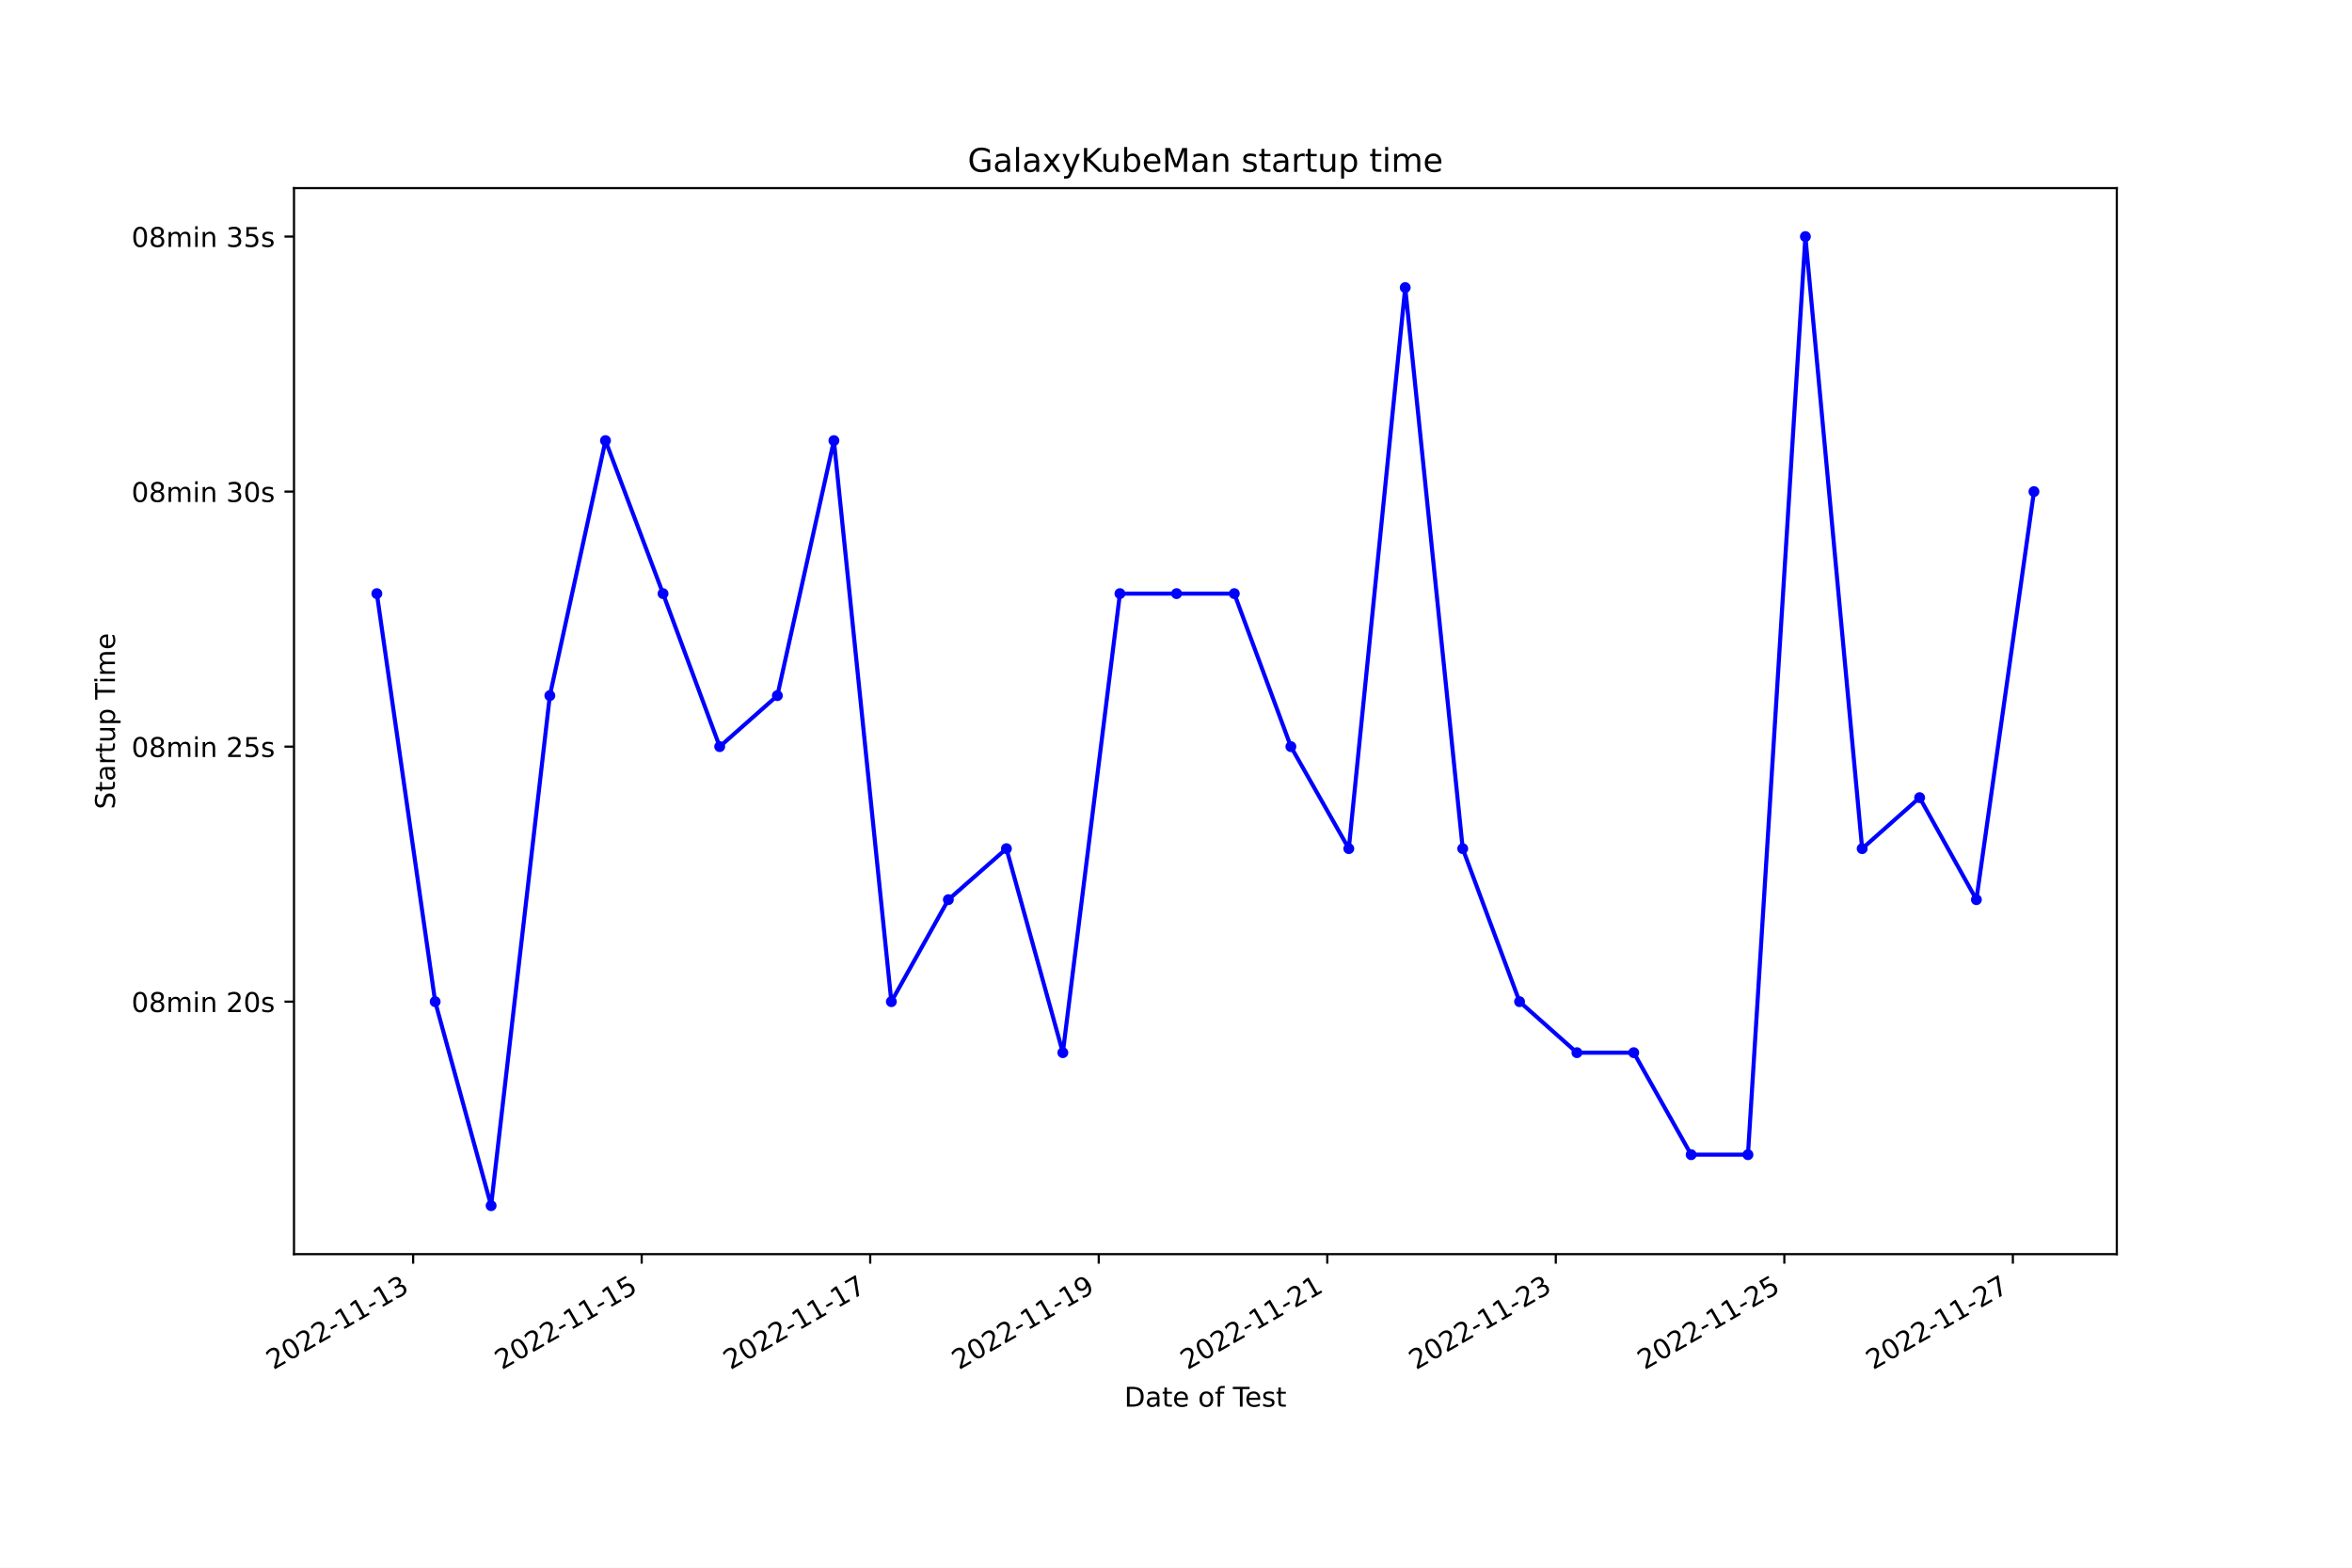
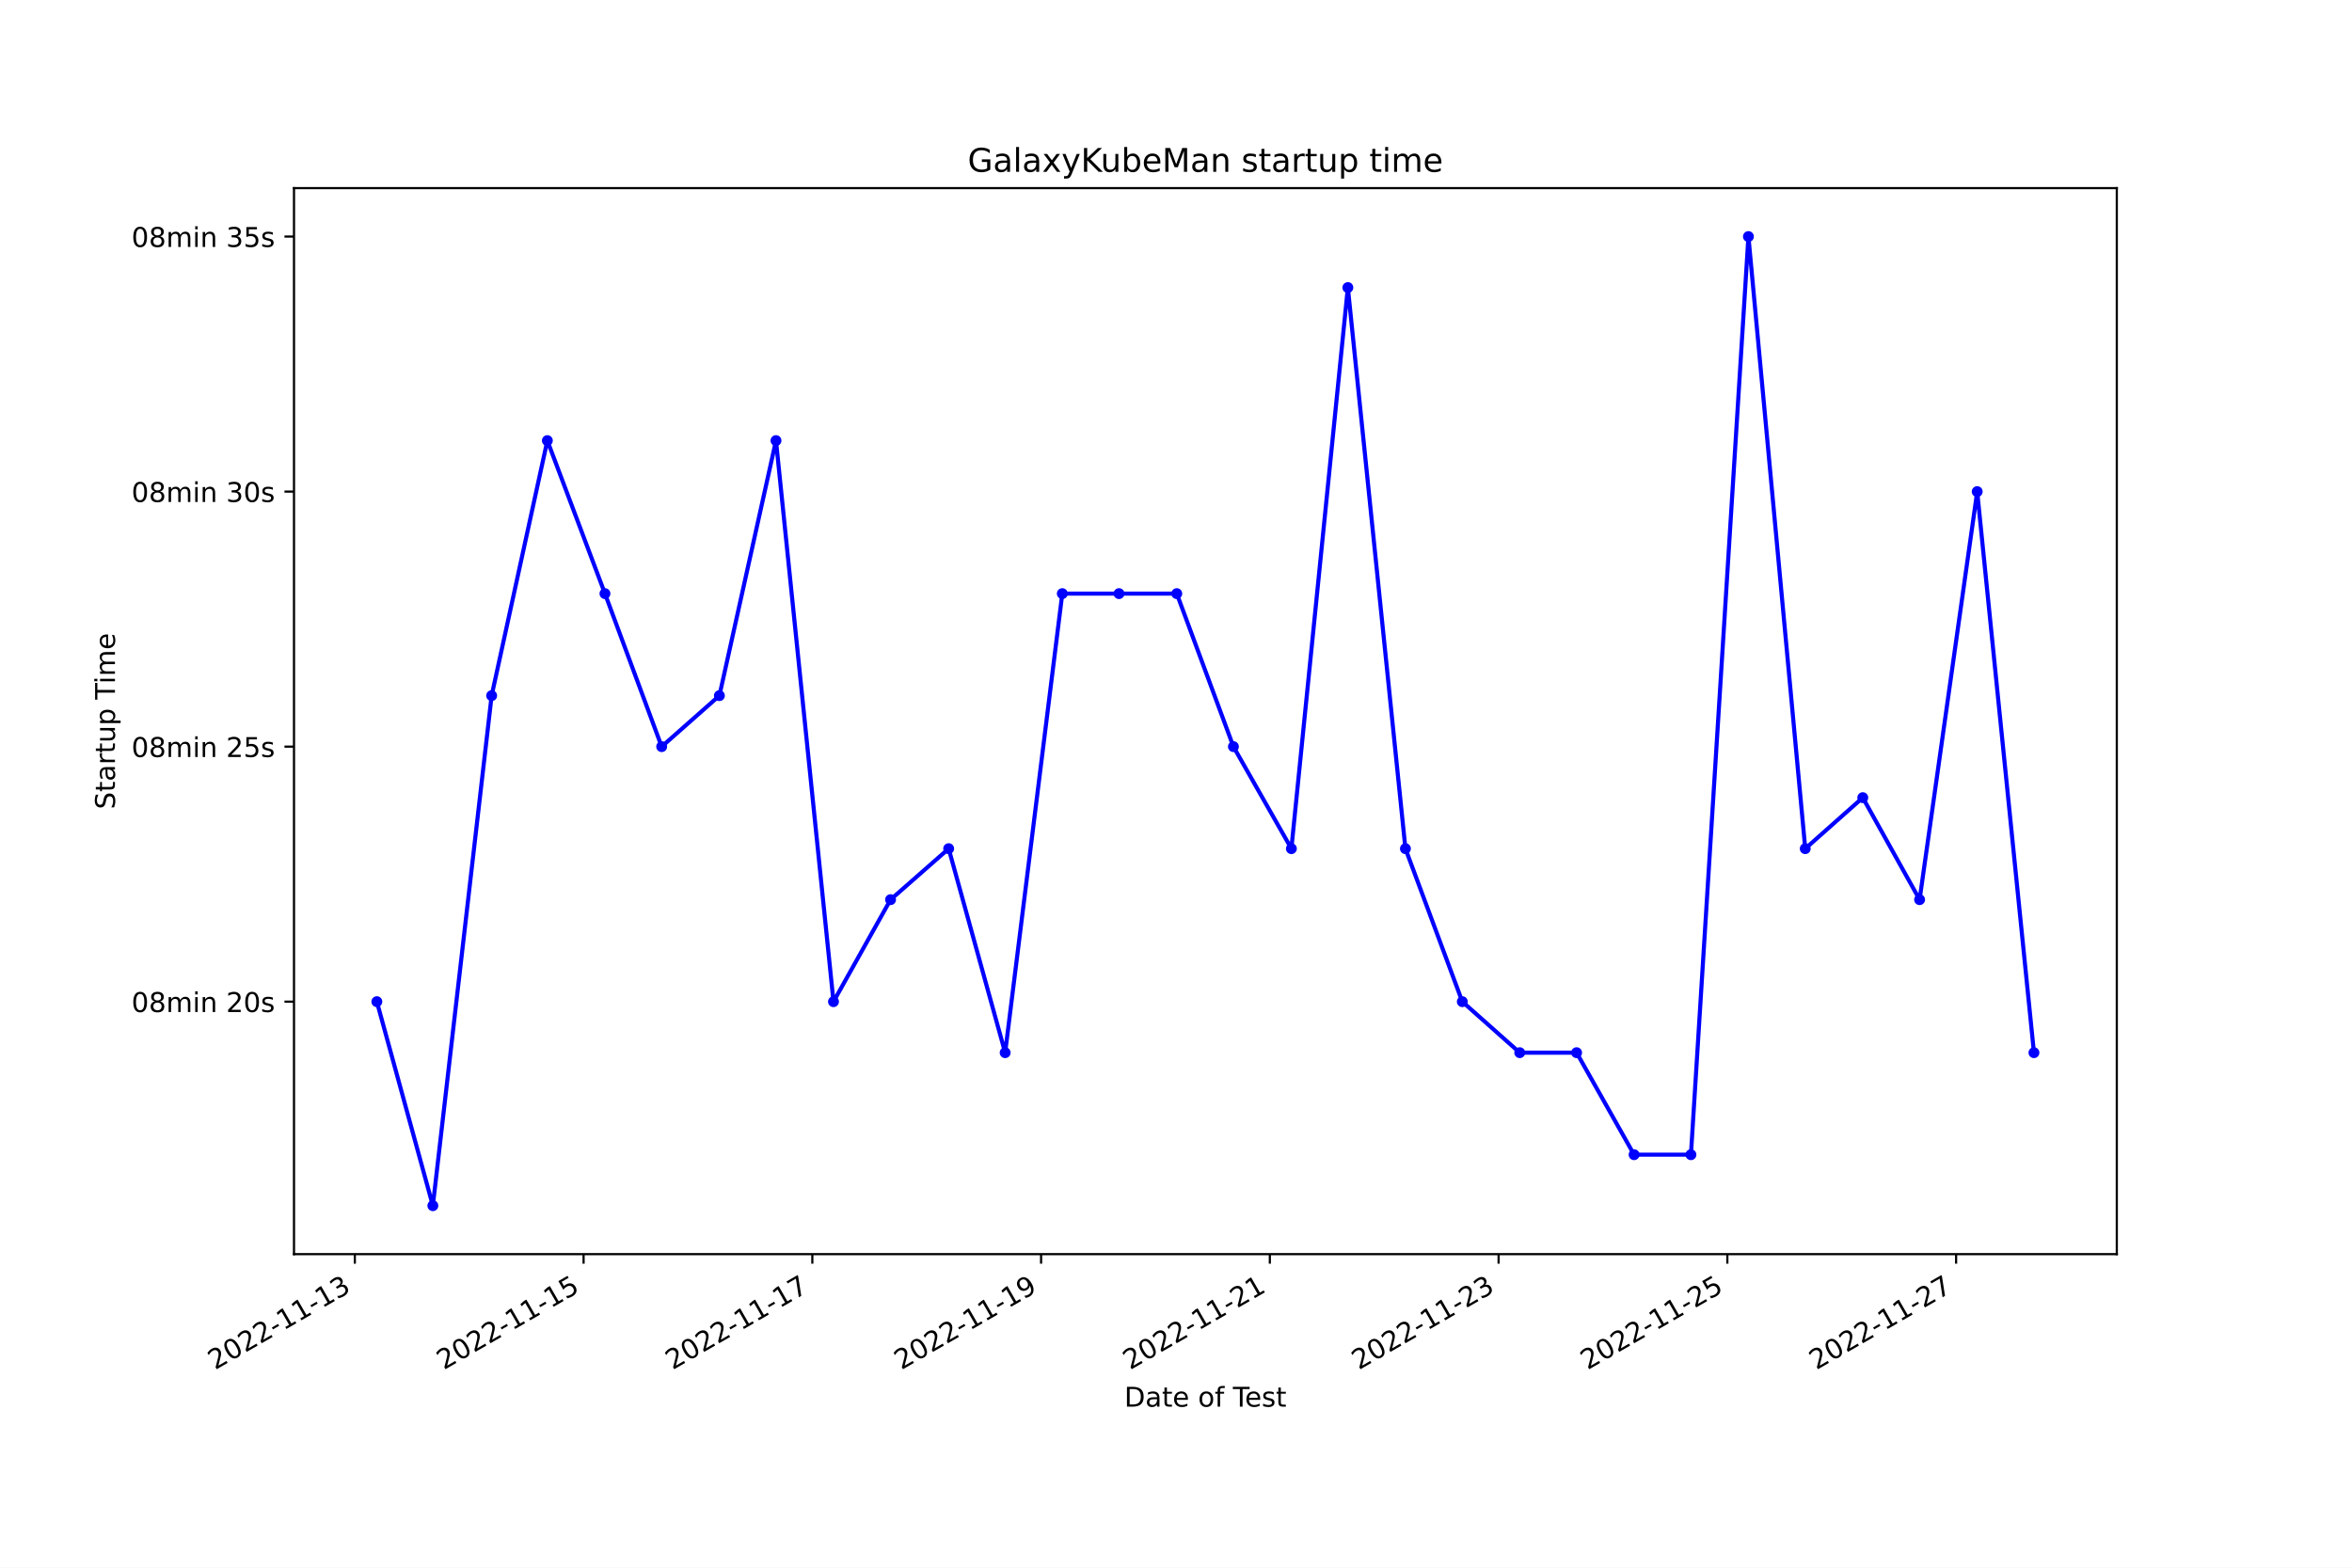
<svg xmlns="http://www.w3.org/2000/svg" xmlns:xlink="http://www.w3.org/1999/xlink" width="864pt" height="576pt" viewBox="0 0 864 576" version="1.1">
  <defs>
    <style type="text/css">*{stroke-linejoin: round; stroke-linecap: butt}</style>
  </defs>
  <g id="figure_1">
    <g id="patch_1">
      <path d="M 0 576  L 864 576  L 864 0  L 0 0  z " style="fill: #ffffff" />
    </g>
    <g id="axes_1">
      <g id="patch_2">
        <path d="M 108 460.8  L 777.6 460.8  L 777.6 69.12  L 108 69.12  z " style="fill: #ffffff" />
      </g>
      <g id="matplotlib.axis_1">
        <g id="xtick_1">
          <g id="line2d_1">
            <defs>
-               <path id="m9a95e68da3" d="M 0 0  L 0 3.5  " style="stroke: #000000; stroke-width: 0.8" />
+               <path id="md1a6274d35" d="M 0 0  L 0 3.5  " style="stroke: #000000; stroke-width: 0.8" />
            </defs>
            <g>
-               <use xlink:href="#m9a95e68da3" x="151.771" y="460.8" style="stroke: #000000; stroke-width: 0.8" />
+               <use xlink:href="#md1a6274d35" x="130.345" y="460.8" style="stroke: #000000; stroke-width: 0.8" />
            </g>
          </g>
          <g id="text_1">
-             <g transform="translate(100.4017 503.4383) rotate(-30) scale(0.1 -0.1)">
+             <g transform="translate(78.97545 503.4383) rotate(-30) scale(0.1 -0.1)">
              <defs>
                <path id="DejaVuSans-32" d="M 1228 531  L 3431 531  L 3431 0  L 469 0  L 469 531  Q 828 903 1448 1529  Q 2069 2156 2228 2338  Q 2531 2678 2651 2914  Q 2772 3150 2772 3378  Q 2772 3750 2511 3984  Q 2250 4219 1831 4219  Q 1534 4219 1204 4116  Q 875 4013 500 3803  L 500 4441  Q 881 4594 1212 4672  Q 1544 4750 1819 4750  Q 2544 4750 2975 4387  Q 3406 4025 3406 3419  Q 3406 3131 3298 2873  Q 3191 2616 2906 2266  Q 2828 2175 2409 1742  Q 1991 1309 1228 531  z " transform="scale(0.015625)" />
                <path id="DejaVuSans-30" d="M 2034 4250  Q 1547 4250 1301 3770  Q 1056 3291 1056 2328  Q 1056 1369 1301 889  Q 1547 409 2034 409  Q 2525 409 2770 889  Q 3016 1369 3016 2328  Q 3016 3291 2770 3770  Q 2525 4250 2034 4250  z M 2034 4750  Q 2819 4750 3233 4129  Q 3647 3509 3647 2328  Q 3647 1150 3233 529  Q 2819 -91 2034 -91  Q 1250 -91 836 529  Q 422 1150 422 2328  Q 422 3509 836 4129  Q 1250 4750 2034 4750  z " transform="scale(0.015625)" />
                <path id="DejaVuSans-2d" d="M 313 2009  L 1997 2009  L 1997 1497  L 313 1497  L 313 2009  z " transform="scale(0.015625)" />
                <path id="DejaVuSans-31" d="M 794 531  L 1825 531  L 1825 4091  L 703 3866  L 703 4441  L 1819 4666  L 2450 4666  L 2450 531  L 3481 531  L 3481 0  L 794 0  L 794 531  z " transform="scale(0.015625)" />
                <path id="DejaVuSans-33" d="M 2597 2516  Q 3050 2419 3304 2112  Q 3559 1806 3559 1356  Q 3559 666 3084 287  Q 2609 -91 1734 -91  Q 1441 -91 1130 -33  Q 819 25 488 141  L 488 750  Q 750 597 1062 519  Q 1375 441 1716 441  Q 2309 441 2620 675  Q 2931 909 2931 1356  Q 2931 1769 2642 2001  Q 2353 2234 1838 2234  L 1294 2234  L 1294 2753  L 1863 2753  Q 2328 2753 2575 2939  Q 2822 3125 2822 3475  Q 2822 3834 2567 4026  Q 2313 4219 1838 4219  Q 1578 4219 1281 4162  Q 984 4106 628 3988  L 628 4550  Q 988 4650 1302 4700  Q 1616 4750 1894 4750  Q 2613 4750 3031 4423  Q 3450 4097 3450 3541  Q 3450 3153 3228 2886  Q 3006 2619 2597 2516  z " transform="scale(0.015625)" />
              </defs>
              <use xlink:href="#DejaVuSans-32" />
              <use xlink:href="#DejaVuSans-30" x="63.623" />
              <use xlink:href="#DejaVuSans-32" x="127.246" />
              <use xlink:href="#DejaVuSans-32" x="190.869" />
              <use xlink:href="#DejaVuSans-2d" x="254.492" />
              <use xlink:href="#DejaVuSans-31" x="290.576" />
              <use xlink:href="#DejaVuSans-31" x="354.199" />
              <use xlink:href="#DejaVuSans-2d" x="417.822" />
              <use xlink:href="#DejaVuSans-31" x="453.906" />
              <use xlink:href="#DejaVuSans-33" x="517.529" />
            </g>
          </g>
        </g>
        <g id="xtick_2">
          <g id="line2d_2">
            <g>
-               <use xlink:href="#m9a95e68da3" x="235.721" y="460.8" style="stroke: #000000; stroke-width: 0.8" />
+               <use xlink:href="#md1a6274d35" x="214.377" y="460.8" style="stroke: #000000; stroke-width: 0.8" />
            </g>
          </g>
          <g id="text_2">
-             <g transform="translate(184.3515 503.4383) rotate(-30) scale(0.1 -0.1)">
+             <g transform="translate(163.0072 503.4383) rotate(-30) scale(0.1 -0.1)">
              <defs>
                <path id="DejaVuSans-35" d="M 691 4666  L 3169 4666  L 3169 4134  L 1269 4134  L 1269 2991  Q 1406 3038 1543 3061  Q 1681 3084 1819 3084  Q 2600 3084 3056 2656  Q 3513 2228 3513 1497  Q 3513 744 3044 326  Q 2575 -91 1722 -91  Q 1428 -91 1123 -41  Q 819 9 494 109  L 494 744  Q 775 591 1075 516  Q 1375 441 1709 441  Q 2250 441 2565 725  Q 2881 1009 2881 1497  Q 2881 1984 2565 2268  Q 2250 2553 1709 2553  Q 1456 2553 1204 2497  Q 953 2441 691 2322  L 691 4666  z " transform="scale(0.015625)" />
              </defs>
              <use xlink:href="#DejaVuSans-32" />
              <use xlink:href="#DejaVuSans-30" x="63.623" />
              <use xlink:href="#DejaVuSans-32" x="127.246" />
              <use xlink:href="#DejaVuSans-32" x="190.869" />
              <use xlink:href="#DejaVuSans-2d" x="254.492" />
              <use xlink:href="#DejaVuSans-31" x="290.576" />
              <use xlink:href="#DejaVuSans-31" x="354.199" />
              <use xlink:href="#DejaVuSans-2d" x="417.822" />
              <use xlink:href="#DejaVuSans-31" x="453.906" />
              <use xlink:href="#DejaVuSans-35" x="517.529" />
            </g>
          </g>
        </g>
        <g id="xtick_3">
          <g id="line2d_3">
            <g>
-               <use xlink:href="#m9a95e68da3" x="319.671" y="460.8" style="stroke: #000000; stroke-width: 0.8" />
+               <use xlink:href="#md1a6274d35" x="298.408" y="460.8" style="stroke: #000000; stroke-width: 0.8" />
            </g>
          </g>
          <g id="text_3">
-             <g transform="translate(268.3013 503.4383) rotate(-30) scale(0.1 -0.1)">
+             <g transform="translate(247.0389 503.4383) rotate(-30) scale(0.1 -0.1)">
              <defs>
                <path id="DejaVuSans-37" d="M 525 4666  L 3525 4666  L 3525 4397  L 1831 0  L 1172 0  L 2766 4134  L 525 4134  L 525 4666  z " transform="scale(0.015625)" />
              </defs>
              <use xlink:href="#DejaVuSans-32" />
              <use xlink:href="#DejaVuSans-30" x="63.623" />
              <use xlink:href="#DejaVuSans-32" x="127.246" />
              <use xlink:href="#DejaVuSans-32" x="190.869" />
              <use xlink:href="#DejaVuSans-2d" x="254.492" />
              <use xlink:href="#DejaVuSans-31" x="290.576" />
              <use xlink:href="#DejaVuSans-31" x="354.199" />
              <use xlink:href="#DejaVuSans-2d" x="417.822" />
              <use xlink:href="#DejaVuSans-31" x="453.906" />
              <use xlink:href="#DejaVuSans-37" x="517.529" />
            </g>
          </g>
        </g>
        <g id="xtick_4">
          <g id="line2d_4">
            <g>
-               <use xlink:href="#m9a95e68da3" x="403.621" y="460.8" style="stroke: #000000; stroke-width: 0.8" />
+               <use xlink:href="#md1a6274d35" x="382.44" y="460.8" style="stroke: #000000; stroke-width: 0.8" />
            </g>
          </g>
          <g id="text_4">
-             <g transform="translate(352.2511 503.4383) rotate(-30) scale(0.1 -0.1)">
+             <g transform="translate(331.0707 503.4383) rotate(-30) scale(0.1 -0.1)">
              <defs>
                <path id="DejaVuSans-39" d="M 703 97  L 703 672  Q 941 559 1184 500  Q 1428 441 1663 441  Q 2288 441 2617 861  Q 2947 1281 2994 2138  Q 2813 1869 2534 1725  Q 2256 1581 1919 1581  Q 1219 1581 811 2004  Q 403 2428 403 3163  Q 403 3881 828 4315  Q 1253 4750 1959 4750  Q 2769 4750 3195 4129  Q 3622 3509 3622 2328  Q 3622 1225 3098 567  Q 2575 -91 1691 -91  Q 1453 -91 1209 -44  Q 966 3 703 97  z M 1959 2075  Q 2384 2075 2632 2365  Q 2881 2656 2881 3163  Q 2881 3666 2632 3958  Q 2384 4250 1959 4250  Q 1534 4250 1286 3958  Q 1038 3666 1038 3163  Q 1038 2656 1286 2365  Q 1534 2075 1959 2075  z " transform="scale(0.015625)" />
              </defs>
              <use xlink:href="#DejaVuSans-32" />
              <use xlink:href="#DejaVuSans-30" x="63.623" />
              <use xlink:href="#DejaVuSans-32" x="127.246" />
              <use xlink:href="#DejaVuSans-32" x="190.869" />
              <use xlink:href="#DejaVuSans-2d" x="254.492" />
              <use xlink:href="#DejaVuSans-31" x="290.576" />
              <use xlink:href="#DejaVuSans-31" x="354.199" />
              <use xlink:href="#DejaVuSans-2d" x="417.822" />
              <use xlink:href="#DejaVuSans-31" x="453.906" />
              <use xlink:href="#DejaVuSans-39" x="517.529" />
            </g>
          </g>
        </g>
        <g id="xtick_5">
          <g id="line2d_5">
            <g>
-               <use xlink:href="#m9a95e68da3" x="487.57" y="460.8" style="stroke: #000000; stroke-width: 0.8" />
+               <use xlink:href="#md1a6274d35" x="466.472" y="460.8" style="stroke: #000000; stroke-width: 0.8" />
            </g>
          </g>
          <g id="text_5">
-             <g transform="translate(436.2009 503.4383) rotate(-30) scale(0.1 -0.1)">
+             <g transform="translate(415.1024 503.4383) rotate(-30) scale(0.1 -0.1)">
              <use xlink:href="#DejaVuSans-32" />
              <use xlink:href="#DejaVuSans-30" x="63.623" />
              <use xlink:href="#DejaVuSans-32" x="127.246" />
              <use xlink:href="#DejaVuSans-32" x="190.869" />
              <use xlink:href="#DejaVuSans-2d" x="254.492" />
              <use xlink:href="#DejaVuSans-31" x="290.576" />
              <use xlink:href="#DejaVuSans-31" x="354.199" />
              <use xlink:href="#DejaVuSans-2d" x="417.822" />
              <use xlink:href="#DejaVuSans-32" x="453.906" />
              <use xlink:href="#DejaVuSans-31" x="517.529" />
            </g>
          </g>
        </g>
        <g id="xtick_6">
          <g id="line2d_6">
            <g>
-               <use xlink:href="#m9a95e68da3" x="571.52" y="460.8" style="stroke: #000000; stroke-width: 0.8" />
+               <use xlink:href="#md1a6274d35" x="550.504" y="460.8" style="stroke: #000000; stroke-width: 0.8" />
            </g>
          </g>
          <g id="text_6">
-             <g transform="translate(520.1506 503.4383) rotate(-30) scale(0.1 -0.1)">
+             <g transform="translate(499.1341 503.4383) rotate(-30) scale(0.1 -0.1)">
              <use xlink:href="#DejaVuSans-32" />
              <use xlink:href="#DejaVuSans-30" x="63.623" />
              <use xlink:href="#DejaVuSans-32" x="127.246" />
              <use xlink:href="#DejaVuSans-32" x="190.869" />
              <use xlink:href="#DejaVuSans-2d" x="254.492" />
              <use xlink:href="#DejaVuSans-31" x="290.576" />
              <use xlink:href="#DejaVuSans-31" x="354.199" />
              <use xlink:href="#DejaVuSans-2d" x="417.822" />
              <use xlink:href="#DejaVuSans-32" x="453.906" />
              <use xlink:href="#DejaVuSans-33" x="517.529" />
            </g>
          </g>
        </g>
        <g id="xtick_7">
          <g id="line2d_7">
            <g>
-               <use xlink:href="#m9a95e68da3" x="655.47" y="460.8" style="stroke: #000000; stroke-width: 0.8" />
+               <use xlink:href="#md1a6274d35" x="634.535" y="460.8" style="stroke: #000000; stroke-width: 0.8" />
            </g>
          </g>
          <g id="text_7">
-             <g transform="translate(604.1004 503.4383) rotate(-30) scale(0.1 -0.1)">
+             <g transform="translate(583.1659 503.4383) rotate(-30) scale(0.1 -0.1)">
              <use xlink:href="#DejaVuSans-32" />
              <use xlink:href="#DejaVuSans-30" x="63.623" />
              <use xlink:href="#DejaVuSans-32" x="127.246" />
              <use xlink:href="#DejaVuSans-32" x="190.869" />
              <use xlink:href="#DejaVuSans-2d" x="254.492" />
              <use xlink:href="#DejaVuSans-31" x="290.576" />
              <use xlink:href="#DejaVuSans-31" x="354.199" />
              <use xlink:href="#DejaVuSans-2d" x="417.822" />
              <use xlink:href="#DejaVuSans-32" x="453.906" />
              <use xlink:href="#DejaVuSans-35" x="517.529" />
            </g>
          </g>
        </g>
        <g id="xtick_8">
          <g id="line2d_8">
            <g>
-               <use xlink:href="#m9a95e68da3" x="739.42" y="460.8" style="stroke: #000000; stroke-width: 0.8" />
+               <use xlink:href="#md1a6274d35" x="718.567" y="460.8" style="stroke: #000000; stroke-width: 0.8" />
            </g>
          </g>
          <g id="text_8">
-             <g transform="translate(688.0502 503.4383) rotate(-30) scale(0.1 -0.1)">
+             <g transform="translate(667.1976 503.4383) rotate(-30) scale(0.1 -0.1)">
              <use xlink:href="#DejaVuSans-32" />
              <use xlink:href="#DejaVuSans-30" x="63.623" />
              <use xlink:href="#DejaVuSans-32" x="127.246" />
              <use xlink:href="#DejaVuSans-32" x="190.869" />
              <use xlink:href="#DejaVuSans-2d" x="254.492" />
              <use xlink:href="#DejaVuSans-31" x="290.576" />
              <use xlink:href="#DejaVuSans-31" x="354.199" />
              <use xlink:href="#DejaVuSans-2d" x="417.822" />
              <use xlink:href="#DejaVuSans-32" x="453.906" />
              <use xlink:href="#DejaVuSans-37" x="517.529" />
            </g>
          </g>
        </g>
        <g id="text_9">
          <g transform="translate(413.0063 516.8378) scale(0.1 -0.1)">
            <defs>
              <path id="DejaVuSans-44" d="M 1259 4147  L 1259 519  L 2022 519  Q 2988 519 3436 956  Q 3884 1394 3884 2338  Q 3884 3275 3436 3711  Q 2988 4147 2022 4147  L 1259 4147  z M 628 4666  L 1925 4666  Q 3281 4666 3915 4102  Q 4550 3538 4550 2338  Q 4550 1131 3912 565  Q 3275 0 1925 0  L 628 0  L 628 4666  z " transform="scale(0.015625)" />
              <path id="DejaVuSans-61" d="M 2194 1759  Q 1497 1759 1228 1600  Q 959 1441 959 1056  Q 959 750 1161 570  Q 1363 391 1709 391  Q 2188 391 2477 730  Q 2766 1069 2766 1631  L 2766 1759  L 2194 1759  z M 3341 1997  L 3341 0  L 2766 0  L 2766 531  Q 2569 213 2275 61  Q 1981 -91 1556 -91  Q 1019 -91 701 211  Q 384 513 384 1019  Q 384 1609 779 1909  Q 1175 2209 1959 2209  L 2766 2209  L 2766 2266  Q 2766 2663 2505 2880  Q 2244 3097 1772 3097  Q 1472 3097 1187 3025  Q 903 2953 641 2809  L 641 3341  Q 956 3463 1253 3523  Q 1550 3584 1831 3584  Q 2591 3584 2966 3190  Q 3341 2797 3341 1997  z " transform="scale(0.015625)" />
              <path id="DejaVuSans-74" d="M 1172 4494  L 1172 3500  L 2356 3500  L 2356 3053  L 1172 3053  L 1172 1153  Q 1172 725 1289 603  Q 1406 481 1766 481  L 2356 481  L 2356 0  L 1766 0  Q 1100 0 847 248  Q 594 497 594 1153  L 594 3053  L 172 3053  L 172 3500  L 594 3500  L 594 4494  L 1172 4494  z " transform="scale(0.015625)" />
              <path id="DejaVuSans-65" d="M 3597 1894  L 3597 1613  L 953 1613  Q 991 1019 1311 708  Q 1631 397 2203 397  Q 2534 397 2845 478  Q 3156 559 3463 722  L 3463 178  Q 3153 47 2828 -22  Q 2503 -91 2169 -91  Q 1331 -91 842 396  Q 353 884 353 1716  Q 353 2575 817 3079  Q 1281 3584 2069 3584  Q 2775 3584 3186 3129  Q 3597 2675 3597 1894  z M 3022 2063  Q 3016 2534 2758 2815  Q 2500 3097 2075 3097  Q 1594 3097 1305 2825  Q 1016 2553 972 2059  L 3022 2063  z " transform="scale(0.015625)" />
              <path id="DejaVuSans-20" transform="scale(0.015625)" />
              <path id="DejaVuSans-6f" d="M 1959 3097  Q 1497 3097 1228 2736  Q 959 2375 959 1747  Q 959 1119 1226 758  Q 1494 397 1959 397  Q 2419 397 2687 759  Q 2956 1122 2956 1747  Q 2956 2369 2687 2733  Q 2419 3097 1959 3097  z M 1959 3584  Q 2709 3584 3137 3096  Q 3566 2609 3566 1747  Q 3566 888 3137 398  Q 2709 -91 1959 -91  Q 1206 -91 779 398  Q 353 888 353 1747  Q 353 2609 779 3096  Q 1206 3584 1959 3584  z " transform="scale(0.015625)" />
              <path id="DejaVuSans-66" d="M 2375 4863  L 2375 4384  L 1825 4384  Q 1516 4384 1395 4259  Q 1275 4134 1275 3809  L 1275 3500  L 2222 3500  L 2222 3053  L 1275 3053  L 1275 0  L 697 0  L 697 3053  L 147 3053  L 147 3500  L 697 3500  L 697 3744  Q 697 4328 969 4595  Q 1241 4863 1831 4863  L 2375 4863  z " transform="scale(0.015625)" />
              <path id="DejaVuSans-54" d="M -19 4666  L 3928 4666  L 3928 4134  L 2272 4134  L 2272 0  L 1638 0  L 1638 4134  L -19 4134  L -19 4666  z " transform="scale(0.015625)" />
              <path id="DejaVuSans-73" d="M 2834 3397  L 2834 2853  Q 2591 2978 2328 3040  Q 2066 3103 1784 3103  Q 1356 3103 1142 2972  Q 928 2841 928 2578  Q 928 2378 1081 2264  Q 1234 2150 1697 2047  L 1894 2003  Q 2506 1872 2764 1633  Q 3022 1394 3022 966  Q 3022 478 2636 193  Q 2250 -91 1575 -91  Q 1294 -91 989 -36  Q 684 19 347 128  L 347 722  Q 666 556 975 473  Q 1284 391 1588 391  Q 1994 391 2212 530  Q 2431 669 2431 922  Q 2431 1156 2273 1281  Q 2116 1406 1581 1522  L 1381 1569  Q 847 1681 609 1914  Q 372 2147 372 2553  Q 372 3047 722 3315  Q 1072 3584 1716 3584  Q 2034 3584 2315 3537  Q 2597 3491 2834 3397  z " transform="scale(0.015625)" />
            </defs>
            <use xlink:href="#DejaVuSans-44" />
            <use xlink:href="#DejaVuSans-61" x="77.002" />
            <use xlink:href="#DejaVuSans-74" x="138.281" />
            <use xlink:href="#DejaVuSans-65" x="177.49" />
            <use xlink:href="#DejaVuSans-20" x="239.014" />
            <use xlink:href="#DejaVuSans-6f" x="270.801" />
            <use xlink:href="#DejaVuSans-66" x="331.982" />
            <use xlink:href="#DejaVuSans-20" x="367.188" />
            <use xlink:href="#DejaVuSans-54" x="398.975" />
            <use xlink:href="#DejaVuSans-65" x="443.059" />
            <use xlink:href="#DejaVuSans-73" x="504.582" />
            <use xlink:href="#DejaVuSans-74" x="556.682" />
          </g>
        </g>
      </g>
      <g id="matplotlib.axis_2">
        <g id="ytick_1">
          <g id="line2d_9">
            <defs>
-               <path id="me27c8396a3" d="M 0 0  L -3.5 0  " style="stroke: #000000; stroke-width: 0.8" />
+               <path id="m904e330e9e" d="M 0 0  L -3.5 0  " style="stroke: #000000; stroke-width: 0.8" />
            </defs>
            <g>
-               <use xlink:href="#me27c8396a3" x="108" y="368.034" style="stroke: #000000; stroke-width: 0.8" />
+               <use xlink:href="#m904e330e9e" x="108" y="368.034" style="stroke: #000000; stroke-width: 0.8" />
            </g>
          </g>
          <g id="text_10">
            <g transform="translate(48.30625 371.8329) scale(0.1 -0.1)">
              <defs>
                <path id="DejaVuSans-38" d="M 2034 2216  Q 1584 2216 1326 1975  Q 1069 1734 1069 1313  Q 1069 891 1326 650  Q 1584 409 2034 409  Q 2484 409 2743 651  Q 3003 894 3003 1313  Q 3003 1734 2745 1975  Q 2488 2216 2034 2216  z M 1403 2484  Q 997 2584 770 2862  Q 544 3141 544 3541  Q 544 4100 942 4425  Q 1341 4750 2034 4750  Q 2731 4750 3128 4425  Q 3525 4100 3525 3541  Q 3525 3141 3298 2862  Q 3072 2584 2669 2484  Q 3125 2378 3379 2068  Q 3634 1759 3634 1313  Q 3634 634 3220 271  Q 2806 -91 2034 -91  Q 1263 -91 848 271  Q 434 634 434 1313  Q 434 1759 690 2068  Q 947 2378 1403 2484  z M 1172 3481  Q 1172 3119 1398 2916  Q 1625 2713 2034 2713  Q 2441 2713 2670 2916  Q 2900 3119 2900 3481  Q 2900 3844 2670 4047  Q 2441 4250 2034 4250  Q 1625 4250 1398 4047  Q 1172 3844 1172 3481  z " transform="scale(0.015625)" />
                <path id="DejaVuSans-6d" d="M 3328 2828  Q 3544 3216 3844 3400  Q 4144 3584 4550 3584  Q 5097 3584 5394 3201  Q 5691 2819 5691 2113  L 5691 0  L 5113 0  L 5113 2094  Q 5113 2597 4934 2840  Q 4756 3084 4391 3084  Q 3944 3084 3684 2787  Q 3425 2491 3425 1978  L 3425 0  L 2847 0  L 2847 2094  Q 2847 2600 2669 2842  Q 2491 3084 2119 3084  Q 1678 3084 1418 2786  Q 1159 2488 1159 1978  L 1159 0  L 581 0  L 581 3500  L 1159 3500  L 1159 2956  Q 1356 3278 1631 3431  Q 1906 3584 2284 3584  Q 2666 3584 2933 3390  Q 3200 3197 3328 2828  z " transform="scale(0.015625)" />
                <path id="DejaVuSans-69" d="M 603 3500  L 1178 3500  L 1178 0  L 603 0  L 603 3500  z M 603 4863  L 1178 4863  L 1178 4134  L 603 4134  L 603 4863  z " transform="scale(0.015625)" />
                <path id="DejaVuSans-6e" d="M 3513 2113  L 3513 0  L 2938 0  L 2938 2094  Q 2938 2591 2744 2837  Q 2550 3084 2163 3084  Q 1697 3084 1428 2787  Q 1159 2491 1159 1978  L 1159 0  L 581 0  L 581 3500  L 1159 3500  L 1159 2956  Q 1366 3272 1645 3428  Q 1925 3584 2291 3584  Q 2894 3584 3203 3211  Q 3513 2838 3513 2113  z " transform="scale(0.015625)" />
              </defs>
              <use xlink:href="#DejaVuSans-30" />
              <use xlink:href="#DejaVuSans-38" x="63.623" />
              <use xlink:href="#DejaVuSans-6d" x="127.246" />
              <use xlink:href="#DejaVuSans-69" x="224.658" />
              <use xlink:href="#DejaVuSans-6e" x="252.441" />
              <use xlink:href="#DejaVuSans-20" x="315.82" />
              <use xlink:href="#DejaVuSans-32" x="347.607" />
              <use xlink:href="#DejaVuSans-30" x="411.23" />
              <use xlink:href="#DejaVuSans-73" x="474.854" />
            </g>
          </g>
        </g>
        <g id="ytick_2">
          <g id="line2d_10">
            <g>
-               <use xlink:href="#me27c8396a3" x="108" y="274.33" style="stroke: #000000; stroke-width: 0.8" />
+               <use xlink:href="#m904e330e9e" x="108" y="274.33" style="stroke: #000000; stroke-width: 0.8" />
            </g>
          </g>
          <g id="text_11">
            <g transform="translate(48.30625 278.1296) scale(0.1 -0.1)">
              <use xlink:href="#DejaVuSans-30" />
              <use xlink:href="#DejaVuSans-38" x="63.623" />
              <use xlink:href="#DejaVuSans-6d" x="127.246" />
              <use xlink:href="#DejaVuSans-69" x="224.658" />
              <use xlink:href="#DejaVuSans-6e" x="252.441" />
              <use xlink:href="#DejaVuSans-20" x="315.82" />
              <use xlink:href="#DejaVuSans-32" x="347.607" />
              <use xlink:href="#DejaVuSans-35" x="411.23" />
              <use xlink:href="#DejaVuSans-73" x="474.854" />
            </g>
          </g>
        </g>
        <g id="ytick_3">
          <g id="line2d_11">
            <g>
-               <use xlink:href="#me27c8396a3" x="108" y="180.627" style="stroke: #000000; stroke-width: 0.8" />
+               <use xlink:href="#m904e330e9e" x="108" y="180.627" style="stroke: #000000; stroke-width: 0.8" />
            </g>
          </g>
          <g id="text_12">
            <g transform="translate(48.30625 184.4262) scale(0.1 -0.1)">
              <use xlink:href="#DejaVuSans-30" />
              <use xlink:href="#DejaVuSans-38" x="63.623" />
              <use xlink:href="#DejaVuSans-6d" x="127.246" />
              <use xlink:href="#DejaVuSans-69" x="224.658" />
              <use xlink:href="#DejaVuSans-6e" x="252.441" />
              <use xlink:href="#DejaVuSans-20" x="315.82" />
              <use xlink:href="#DejaVuSans-33" x="347.607" />
              <use xlink:href="#DejaVuSans-30" x="411.23" />
              <use xlink:href="#DejaVuSans-73" x="474.854" />
            </g>
          </g>
        </g>
        <g id="ytick_4">
          <g id="line2d_12">
            <g>
-               <use xlink:href="#me27c8396a3" x="108" y="86.924" style="stroke: #000000; stroke-width: 0.8" />
+               <use xlink:href="#m904e330e9e" x="108" y="86.924" style="stroke: #000000; stroke-width: 0.8" />
            </g>
          </g>
          <g id="text_13">
            <g transform="translate(48.30625 90.72285) scale(0.1 -0.1)">
              <use xlink:href="#DejaVuSans-30" />
              <use xlink:href="#DejaVuSans-38" x="63.623" />
              <use xlink:href="#DejaVuSans-6d" x="127.246" />
              <use xlink:href="#DejaVuSans-69" x="224.658" />
              <use xlink:href="#DejaVuSans-6e" x="252.441" />
              <use xlink:href="#DejaVuSans-20" x="315.82" />
              <use xlink:href="#DejaVuSans-33" x="347.607" />
              <use xlink:href="#DejaVuSans-35" x="411.23" />
              <use xlink:href="#DejaVuSans-73" x="474.854" />
            </g>
          </g>
        </g>
        <g id="text_14">
          <g transform="translate(42.22656 297.3397) rotate(-90) scale(0.1 -0.1)">
            <defs>
              <path id="DejaVuSans-53" d="M 3425 4513  L 3425 3897  Q 3066 4069 2747 4153  Q 2428 4238 2131 4238  Q 1616 4238 1336 4038  Q 1056 3838 1056 3469  Q 1056 3159 1242 3001  Q 1428 2844 1947 2747  L 2328 2669  Q 3034 2534 3370 2195  Q 3706 1856 3706 1288  Q 3706 609 3251 259  Q 2797 -91 1919 -91  Q 1588 -91 1214 -16  Q 841 59 441 206  L 441 856  Q 825 641 1194 531  Q 1563 422 1919 422  Q 2459 422 2753 634  Q 3047 847 3047 1241  Q 3047 1584 2836 1778  Q 2625 1972 2144 2069  L 1759 2144  Q 1053 2284 737 2584  Q 422 2884 422 3419  Q 422 4038 858 4394  Q 1294 4750 2059 4750  Q 2388 4750 2728 4690  Q 3069 4631 3425 4513  z " transform="scale(0.015625)" />
              <path id="DejaVuSans-72" d="M 2631 2963  Q 2534 3019 2420 3045  Q 2306 3072 2169 3072  Q 1681 3072 1420 2755  Q 1159 2438 1159 1844  L 1159 0  L 581 0  L 581 3500  L 1159 3500  L 1159 2956  Q 1341 3275 1631 3429  Q 1922 3584 2338 3584  Q 2397 3584 2469 3576  Q 2541 3569 2628 3553  L 2631 2963  z " transform="scale(0.015625)" />
              <path id="DejaVuSans-75" d="M 544 1381  L 544 3500  L 1119 3500  L 1119 1403  Q 1119 906 1312 657  Q 1506 409 1894 409  Q 2359 409 2629 706  Q 2900 1003 2900 1516  L 2900 3500  L 3475 3500  L 3475 0  L 2900 0  L 2900 538  Q 2691 219 2414 64  Q 2138 -91 1772 -91  Q 1169 -91 856 284  Q 544 659 544 1381  z M 1991 3584  L 1991 3584  z " transform="scale(0.015625)" />
              <path id="DejaVuSans-70" d="M 1159 525  L 1159 -1331  L 581 -1331  L 581 3500  L 1159 3500  L 1159 2969  Q 1341 3281 1617 3432  Q 1894 3584 2278 3584  Q 2916 3584 3314 3078  Q 3713 2572 3713 1747  Q 3713 922 3314 415  Q 2916 -91 2278 -91  Q 1894 -91 1617 61  Q 1341 213 1159 525  z M 3116 1747  Q 3116 2381 2855 2742  Q 2594 3103 2138 3103  Q 1681 3103 1420 2742  Q 1159 2381 1159 1747  Q 1159 1113 1420 752  Q 1681 391 2138 391  Q 2594 391 2855 752  Q 3116 1113 3116 1747  z " transform="scale(0.015625)" />
            </defs>
            <use xlink:href="#DejaVuSans-53" />
            <use xlink:href="#DejaVuSans-74" x="63.477" />
            <use xlink:href="#DejaVuSans-61" x="102.686" />
            <use xlink:href="#DejaVuSans-72" x="163.965" />
            <use xlink:href="#DejaVuSans-74" x="205.078" />
            <use xlink:href="#DejaVuSans-75" x="244.287" />
            <use xlink:href="#DejaVuSans-70" x="307.666" />
            <use xlink:href="#DejaVuSans-20" x="371.143" />
            <use xlink:href="#DejaVuSans-54" x="402.93" />
            <use xlink:href="#DejaVuSans-69" x="460.889" />
            <use xlink:href="#DejaVuSans-6d" x="488.672" />
            <use xlink:href="#DejaVuSans-65" x="586.084" />
          </g>
        </g>
      </g>
      <g id="line2d_13">
-         <path d="M 747.164 180.627  L 726.023 330.552  L 705.171 293.071  L 684.058 311.812  L 663.206 86.924  L 642.105 424.256  L 621.245 424.256  L 600.147 386.774  L 579.282 386.774  L 558.206 368.034  L 537.329 311.812  L 516.202 105.664  L 495.48 311.812  L 474.203 274.33  L 453.416 218.108  L 432.215 218.108  L 411.406 218.108  L 390.435 386.774  L 369.705 311.812  L 348.38 330.552  L 327.435 368.034  L 306.333 161.886  L 285.563 255.59  L 264.382 274.33  L 243.566 218.108  L 222.425 161.886  L 201.983 255.59  L 180.406 442.996  L 159.855 368.034  L 138.436 218.108  " clip-path="url(#p93ec8e8eb6)" style="fill: none; stroke: #0000ff; stroke-width: 1.5; stroke-linecap: square" />
+         <path d="M 747.164 386.774  L 726.319 180.627  L 705.157 330.552  L 684.285 293.071  L 663.152 311.812  L 642.279 86.924  L 621.158 424.256  L 600.277 424.256  L 579.159 386.774  L 558.273 386.774  L 537.176 368.034  L 516.279 311.812  L 495.132 105.664  L 474.389 311.812  L 453.092 274.33  L 432.284 218.108  L 411.062 218.108  L 390.233 218.108  L 369.242 386.774  L 348.491 311.812  L 327.145 330.552  L 306.18 368.034  L 285.058 161.886  L 264.268 255.59  L 243.066 274.33  L 222.229 218.108  L 201.068 161.886  L 180.606 255.59  L 159.008 442.996  L 138.436 368.034  " clip-path="url(#p0837e5234f)" style="fill: none; stroke: #0000ff; stroke-width: 1.5; stroke-linecap: square" />
        <defs>
-           <path id="m2d780aa761" d="M 0 1.5  C 0.398 1.5 0.779 1.342 1.061 1.061  C 1.342 0.779 1.5 0.398 1.5 0  C 1.5 -0.398 1.342 -0.779 1.061 -1.061  C 0.779 -1.342 0.398 -1.5 0 -1.5  C -0.398 -1.5 -0.779 -1.342 -1.061 -1.061  C -1.342 -0.779 -1.5 -0.398 -1.5 0  C -1.5 0.398 -1.342 0.779 -1.061 1.061  C -0.779 1.342 -0.398 1.5 0 1.5  z " style="stroke: #0000ff" />
+           <path id="m126276e0f5" d="M 0 1.5  C 0.398 1.5 0.779 1.342 1.061 1.061  C 1.342 0.779 1.5 0.398 1.5 0  C 1.5 -0.398 1.342 -0.779 1.061 -1.061  C 0.779 -1.342 0.398 -1.5 0 -1.5  C -0.398 -1.5 -0.779 -1.342 -1.061 -1.061  C -1.342 -0.779 -1.5 -0.398 -1.5 0  C -1.5 0.398 -1.342 0.779 -1.061 1.061  C -0.779 1.342 -0.398 1.5 0 1.5  z " style="stroke: #0000ff" />
        </defs>
-         <g clip-path="url(#p93ec8e8eb6)">
-           <use xlink:href="#m2d780aa761" x="747.164" y="180.627" style="fill: #0000ff; stroke: #0000ff" />
-           <use xlink:href="#m2d780aa761" x="726.023" y="330.552" style="fill: #0000ff; stroke: #0000ff" />
-           <use xlink:href="#m2d780aa761" x="705.171" y="293.071" style="fill: #0000ff; stroke: #0000ff" />
-           <use xlink:href="#m2d780aa761" x="684.058" y="311.812" style="fill: #0000ff; stroke: #0000ff" />
-           <use xlink:href="#m2d780aa761" x="663.206" y="86.924" style="fill: #0000ff; stroke: #0000ff" />
-           <use xlink:href="#m2d780aa761" x="642.105" y="424.256" style="fill: #0000ff; stroke: #0000ff" />
-           <use xlink:href="#m2d780aa761" x="621.245" y="424.256" style="fill: #0000ff; stroke: #0000ff" />
-           <use xlink:href="#m2d780aa761" x="600.147" y="386.774" style="fill: #0000ff; stroke: #0000ff" />
-           <use xlink:href="#m2d780aa761" x="579.282" y="386.774" style="fill: #0000ff; stroke: #0000ff" />
-           <use xlink:href="#m2d780aa761" x="558.206" y="368.034" style="fill: #0000ff; stroke: #0000ff" />
-           <use xlink:href="#m2d780aa761" x="537.329" y="311.812" style="fill: #0000ff; stroke: #0000ff" />
-           <use xlink:href="#m2d780aa761" x="516.202" y="105.664" style="fill: #0000ff; stroke: #0000ff" />
-           <use xlink:href="#m2d780aa761" x="495.48" y="311.812" style="fill: #0000ff; stroke: #0000ff" />
-           <use xlink:href="#m2d780aa761" x="474.203" y="274.33" style="fill: #0000ff; stroke: #0000ff" />
-           <use xlink:href="#m2d780aa761" x="453.416" y="218.108" style="fill: #0000ff; stroke: #0000ff" />
-           <use xlink:href="#m2d780aa761" x="432.215" y="218.108" style="fill: #0000ff; stroke: #0000ff" />
-           <use xlink:href="#m2d780aa761" x="411.406" y="218.108" style="fill: #0000ff; stroke: #0000ff" />
-           <use xlink:href="#m2d780aa761" x="390.435" y="386.774" style="fill: #0000ff; stroke: #0000ff" />
-           <use xlink:href="#m2d780aa761" x="369.705" y="311.812" style="fill: #0000ff; stroke: #0000ff" />
-           <use xlink:href="#m2d780aa761" x="348.38" y="330.552" style="fill: #0000ff; stroke: #0000ff" />
-           <use xlink:href="#m2d780aa761" x="327.435" y="368.034" style="fill: #0000ff; stroke: #0000ff" />
-           <use xlink:href="#m2d780aa761" x="306.333" y="161.886" style="fill: #0000ff; stroke: #0000ff" />
-           <use xlink:href="#m2d780aa761" x="285.563" y="255.59" style="fill: #0000ff; stroke: #0000ff" />
-           <use xlink:href="#m2d780aa761" x="264.382" y="274.33" style="fill: #0000ff; stroke: #0000ff" />
-           <use xlink:href="#m2d780aa761" x="243.566" y="218.108" style="fill: #0000ff; stroke: #0000ff" />
-           <use xlink:href="#m2d780aa761" x="222.425" y="161.886" style="fill: #0000ff; stroke: #0000ff" />
-           <use xlink:href="#m2d780aa761" x="201.983" y="255.59" style="fill: #0000ff; stroke: #0000ff" />
-           <use xlink:href="#m2d780aa761" x="180.406" y="442.996" style="fill: #0000ff; stroke: #0000ff" />
-           <use xlink:href="#m2d780aa761" x="159.855" y="368.034" style="fill: #0000ff; stroke: #0000ff" />
-           <use xlink:href="#m2d780aa761" x="138.436" y="218.108" style="fill: #0000ff; stroke: #0000ff" />
+         <g clip-path="url(#p0837e5234f)">
+           <use xlink:href="#m126276e0f5" x="747.164" y="386.774" style="fill: #0000ff; stroke: #0000ff" />
+           <use xlink:href="#m126276e0f5" x="726.319" y="180.627" style="fill: #0000ff; stroke: #0000ff" />
+           <use xlink:href="#m126276e0f5" x="705.157" y="330.552" style="fill: #0000ff; stroke: #0000ff" />
+           <use xlink:href="#m126276e0f5" x="684.285" y="293.071" style="fill: #0000ff; stroke: #0000ff" />
+           <use xlink:href="#m126276e0f5" x="663.152" y="311.812" style="fill: #0000ff; stroke: #0000ff" />
+           <use xlink:href="#m126276e0f5" x="642.279" y="86.924" style="fill: #0000ff; stroke: #0000ff" />
+           <use xlink:href="#m126276e0f5" x="621.158" y="424.256" style="fill: #0000ff; stroke: #0000ff" />
+           <use xlink:href="#m126276e0f5" x="600.277" y="424.256" style="fill: #0000ff; stroke: #0000ff" />
+           <use xlink:href="#m126276e0f5" x="579.159" y="386.774" style="fill: #0000ff; stroke: #0000ff" />
+           <use xlink:href="#m126276e0f5" x="558.273" y="386.774" style="fill: #0000ff; stroke: #0000ff" />
+           <use xlink:href="#m126276e0f5" x="537.176" y="368.034" style="fill: #0000ff; stroke: #0000ff" />
+           <use xlink:href="#m126276e0f5" x="516.279" y="311.812" style="fill: #0000ff; stroke: #0000ff" />
+           <use xlink:href="#m126276e0f5" x="495.132" y="105.664" style="fill: #0000ff; stroke: #0000ff" />
+           <use xlink:href="#m126276e0f5" x="474.389" y="311.812" style="fill: #0000ff; stroke: #0000ff" />
+           <use xlink:href="#m126276e0f5" x="453.092" y="274.33" style="fill: #0000ff; stroke: #0000ff" />
+           <use xlink:href="#m126276e0f5" x="432.284" y="218.108" style="fill: #0000ff; stroke: #0000ff" />
+           <use xlink:href="#m126276e0f5" x="411.062" y="218.108" style="fill: #0000ff; stroke: #0000ff" />
+           <use xlink:href="#m126276e0f5" x="390.233" y="218.108" style="fill: #0000ff; stroke: #0000ff" />
+           <use xlink:href="#m126276e0f5" x="369.242" y="386.774" style="fill: #0000ff; stroke: #0000ff" />
+           <use xlink:href="#m126276e0f5" x="348.491" y="311.812" style="fill: #0000ff; stroke: #0000ff" />
+           <use xlink:href="#m126276e0f5" x="327.145" y="330.552" style="fill: #0000ff; stroke: #0000ff" />
+           <use xlink:href="#m126276e0f5" x="306.18" y="368.034" style="fill: #0000ff; stroke: #0000ff" />
+           <use xlink:href="#m126276e0f5" x="285.058" y="161.886" style="fill: #0000ff; stroke: #0000ff" />
+           <use xlink:href="#m126276e0f5" x="264.268" y="255.59" style="fill: #0000ff; stroke: #0000ff" />
+           <use xlink:href="#m126276e0f5" x="243.066" y="274.33" style="fill: #0000ff; stroke: #0000ff" />
+           <use xlink:href="#m126276e0f5" x="222.229" y="218.108" style="fill: #0000ff; stroke: #0000ff" />
+           <use xlink:href="#m126276e0f5" x="201.068" y="161.886" style="fill: #0000ff; stroke: #0000ff" />
+           <use xlink:href="#m126276e0f5" x="180.606" y="255.59" style="fill: #0000ff; stroke: #0000ff" />
+           <use xlink:href="#m126276e0f5" x="159.008" y="442.996" style="fill: #0000ff; stroke: #0000ff" />
+           <use xlink:href="#m126276e0f5" x="138.436" y="368.034" style="fill: #0000ff; stroke: #0000ff" />
        </g>
      </g>
      <g id="patch_3">
        <path d="M 108 460.8  L 108 69.12  " style="fill: none; stroke: #000000; stroke-width: 0.8; stroke-linejoin: miter; stroke-linecap: square" />
      </g>
      <g id="patch_4">
        <path d="M 777.6 460.8  L 777.6 69.12  " style="fill: none; stroke: #000000; stroke-width: 0.8; stroke-linejoin: miter; stroke-linecap: square" />
      </g>
      <g id="patch_5">
        <path d="M 108 460.8  L 777.6 460.8  " style="fill: none; stroke: #000000; stroke-width: 0.8; stroke-linejoin: miter; stroke-linecap: square" />
      </g>
      <g id="patch_6">
        <path d="M 108 69.12  L 777.6 69.12  " style="fill: none; stroke: #000000; stroke-width: 0.8; stroke-linejoin: miter; stroke-linecap: square" />
      </g>
      <g id="text_15">
        <g transform="translate(355.4794 63.12) scale(0.12 -0.12)">
          <defs>
            <path id="DejaVuSans-47" d="M 3809 666  L 3809 1919  L 2778 1919  L 2778 2438  L 4434 2438  L 4434 434  Q 4069 175 3628 42  Q 3188 -91 2688 -91  Q 1594 -91 976 548  Q 359 1188 359 2328  Q 359 3472 976 4111  Q 1594 4750 2688 4750  Q 3144 4750 3555 4637  Q 3966 4525 4313 4306  L 4313 3634  Q 3963 3931 3569 4081  Q 3175 4231 2741 4231  Q 1884 4231 1454 3753  Q 1025 3275 1025 2328  Q 1025 1384 1454 906  Q 1884 428 2741 428  Q 3075 428 3337 486  Q 3600 544 3809 666  z " transform="scale(0.015625)" />
            <path id="DejaVuSans-6c" d="M 603 4863  L 1178 4863  L 1178 0  L 603 0  L 603 4863  z " transform="scale(0.015625)" />
            <path id="DejaVuSans-78" d="M 3513 3500  L 2247 1797  L 3578 0  L 2900 0  L 1881 1375  L 863 0  L 184 0  L 1544 1831  L 300 3500  L 978 3500  L 1906 2253  L 2834 3500  L 3513 3500  z " transform="scale(0.015625)" />
            <path id="DejaVuSans-79" d="M 2059 -325  Q 1816 -950 1584 -1140  Q 1353 -1331 966 -1331  L 506 -1331  L 506 -850  L 844 -850  Q 1081 -850 1212 -737  Q 1344 -625 1503 -206  L 1606 56  L 191 3500  L 800 3500  L 1894 763  L 2988 3500  L 3597 3500  L 2059 -325  z " transform="scale(0.015625)" />
            <path id="DejaVuSans-4b" d="M 628 4666  L 1259 4666  L 1259 2694  L 3353 4666  L 4166 4666  L 1850 2491  L 4331 0  L 3500 0  L 1259 2247  L 1259 0  L 628 0  L 628 4666  z " transform="scale(0.015625)" />
            <path id="DejaVuSans-62" d="M 3116 1747  Q 3116 2381 2855 2742  Q 2594 3103 2138 3103  Q 1681 3103 1420 2742  Q 1159 2381 1159 1747  Q 1159 1113 1420 752  Q 1681 391 2138 391  Q 2594 391 2855 752  Q 3116 1113 3116 1747  z M 1159 2969  Q 1341 3281 1617 3432  Q 1894 3584 2278 3584  Q 2916 3584 3314 3078  Q 3713 2572 3713 1747  Q 3713 922 3314 415  Q 2916 -91 2278 -91  Q 1894 -91 1617 61  Q 1341 213 1159 525  L 1159 0  L 581 0  L 581 4863  L 1159 4863  L 1159 2969  z " transform="scale(0.015625)" />
            <path id="DejaVuSans-4d" d="M 628 4666  L 1569 4666  L 2759 1491  L 3956 4666  L 4897 4666  L 4897 0  L 4281 0  L 4281 4097  L 3078 897  L 2444 897  L 1241 4097  L 1241 0  L 628 0  L 628 4666  z " transform="scale(0.015625)" />
          </defs>
          <use xlink:href="#DejaVuSans-47" />
          <use xlink:href="#DejaVuSans-61" x="77.49" />
          <use xlink:href="#DejaVuSans-6c" x="138.77" />
          <use xlink:href="#DejaVuSans-61" x="166.553" />
          <use xlink:href="#DejaVuSans-78" x="227.832" />
          <use xlink:href="#DejaVuSans-79" x="287.012" />
          <use xlink:href="#DejaVuSans-4b" x="346.191" />
          <use xlink:href="#DejaVuSans-75" x="406.768" />
          <use xlink:href="#DejaVuSans-62" x="470.146" />
          <use xlink:href="#DejaVuSans-65" x="533.623" />
          <use xlink:href="#DejaVuSans-4d" x="595.146" />
          <use xlink:href="#DejaVuSans-61" x="681.426" />
          <use xlink:href="#DejaVuSans-6e" x="742.705" />
          <use xlink:href="#DejaVuSans-20" x="806.084" />
          <use xlink:href="#DejaVuSans-73" x="837.871" />
          <use xlink:href="#DejaVuSans-74" x="889.971" />
          <use xlink:href="#DejaVuSans-61" x="929.18" />
          <use xlink:href="#DejaVuSans-72" x="990.459" />
          <use xlink:href="#DejaVuSans-74" x="1031.572" />
          <use xlink:href="#DejaVuSans-75" x="1070.781" />
          <use xlink:href="#DejaVuSans-70" x="1134.16" />
          <use xlink:href="#DejaVuSans-20" x="1197.637" />
          <use xlink:href="#DejaVuSans-74" x="1229.424" />
          <use xlink:href="#DejaVuSans-69" x="1268.633" />
          <use xlink:href="#DejaVuSans-6d" x="1296.416" />
          <use xlink:href="#DejaVuSans-65" x="1393.828" />
        </g>
      </g>
    </g>
  </g>
  <defs>
-     <clipPath id="p93ec8e8eb6">
+     <clipPath id="p0837e5234f">
      <rect x="108" y="69.12" width="669.6" height="391.68" />
    </clipPath>
  </defs>
</svg>
